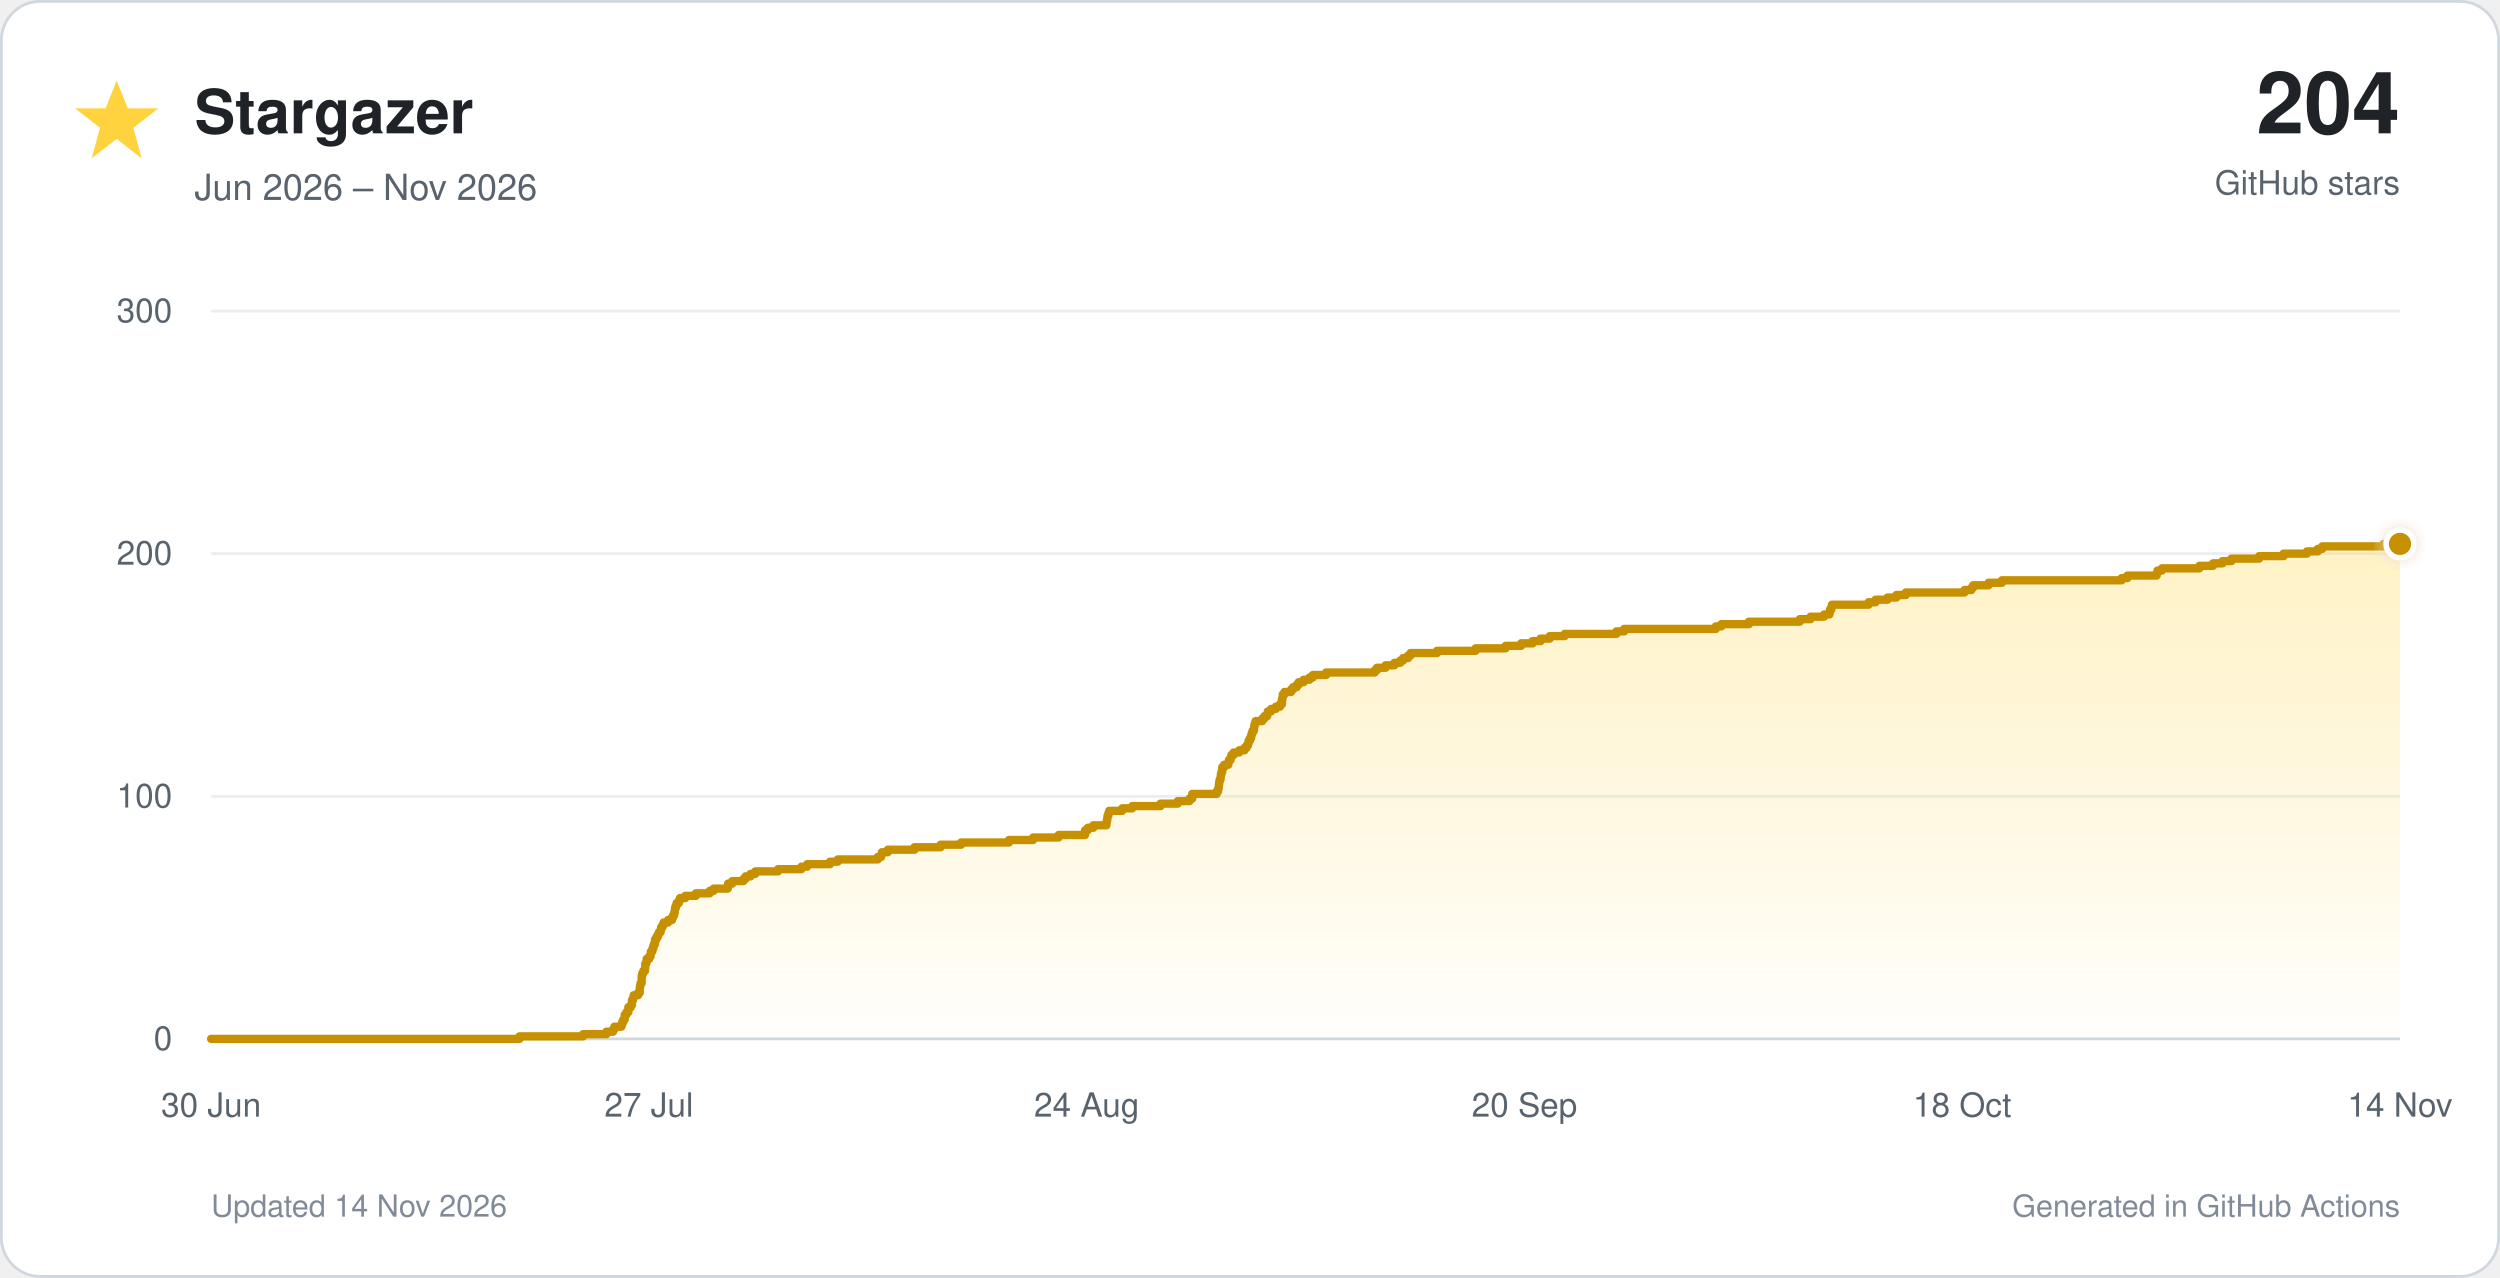
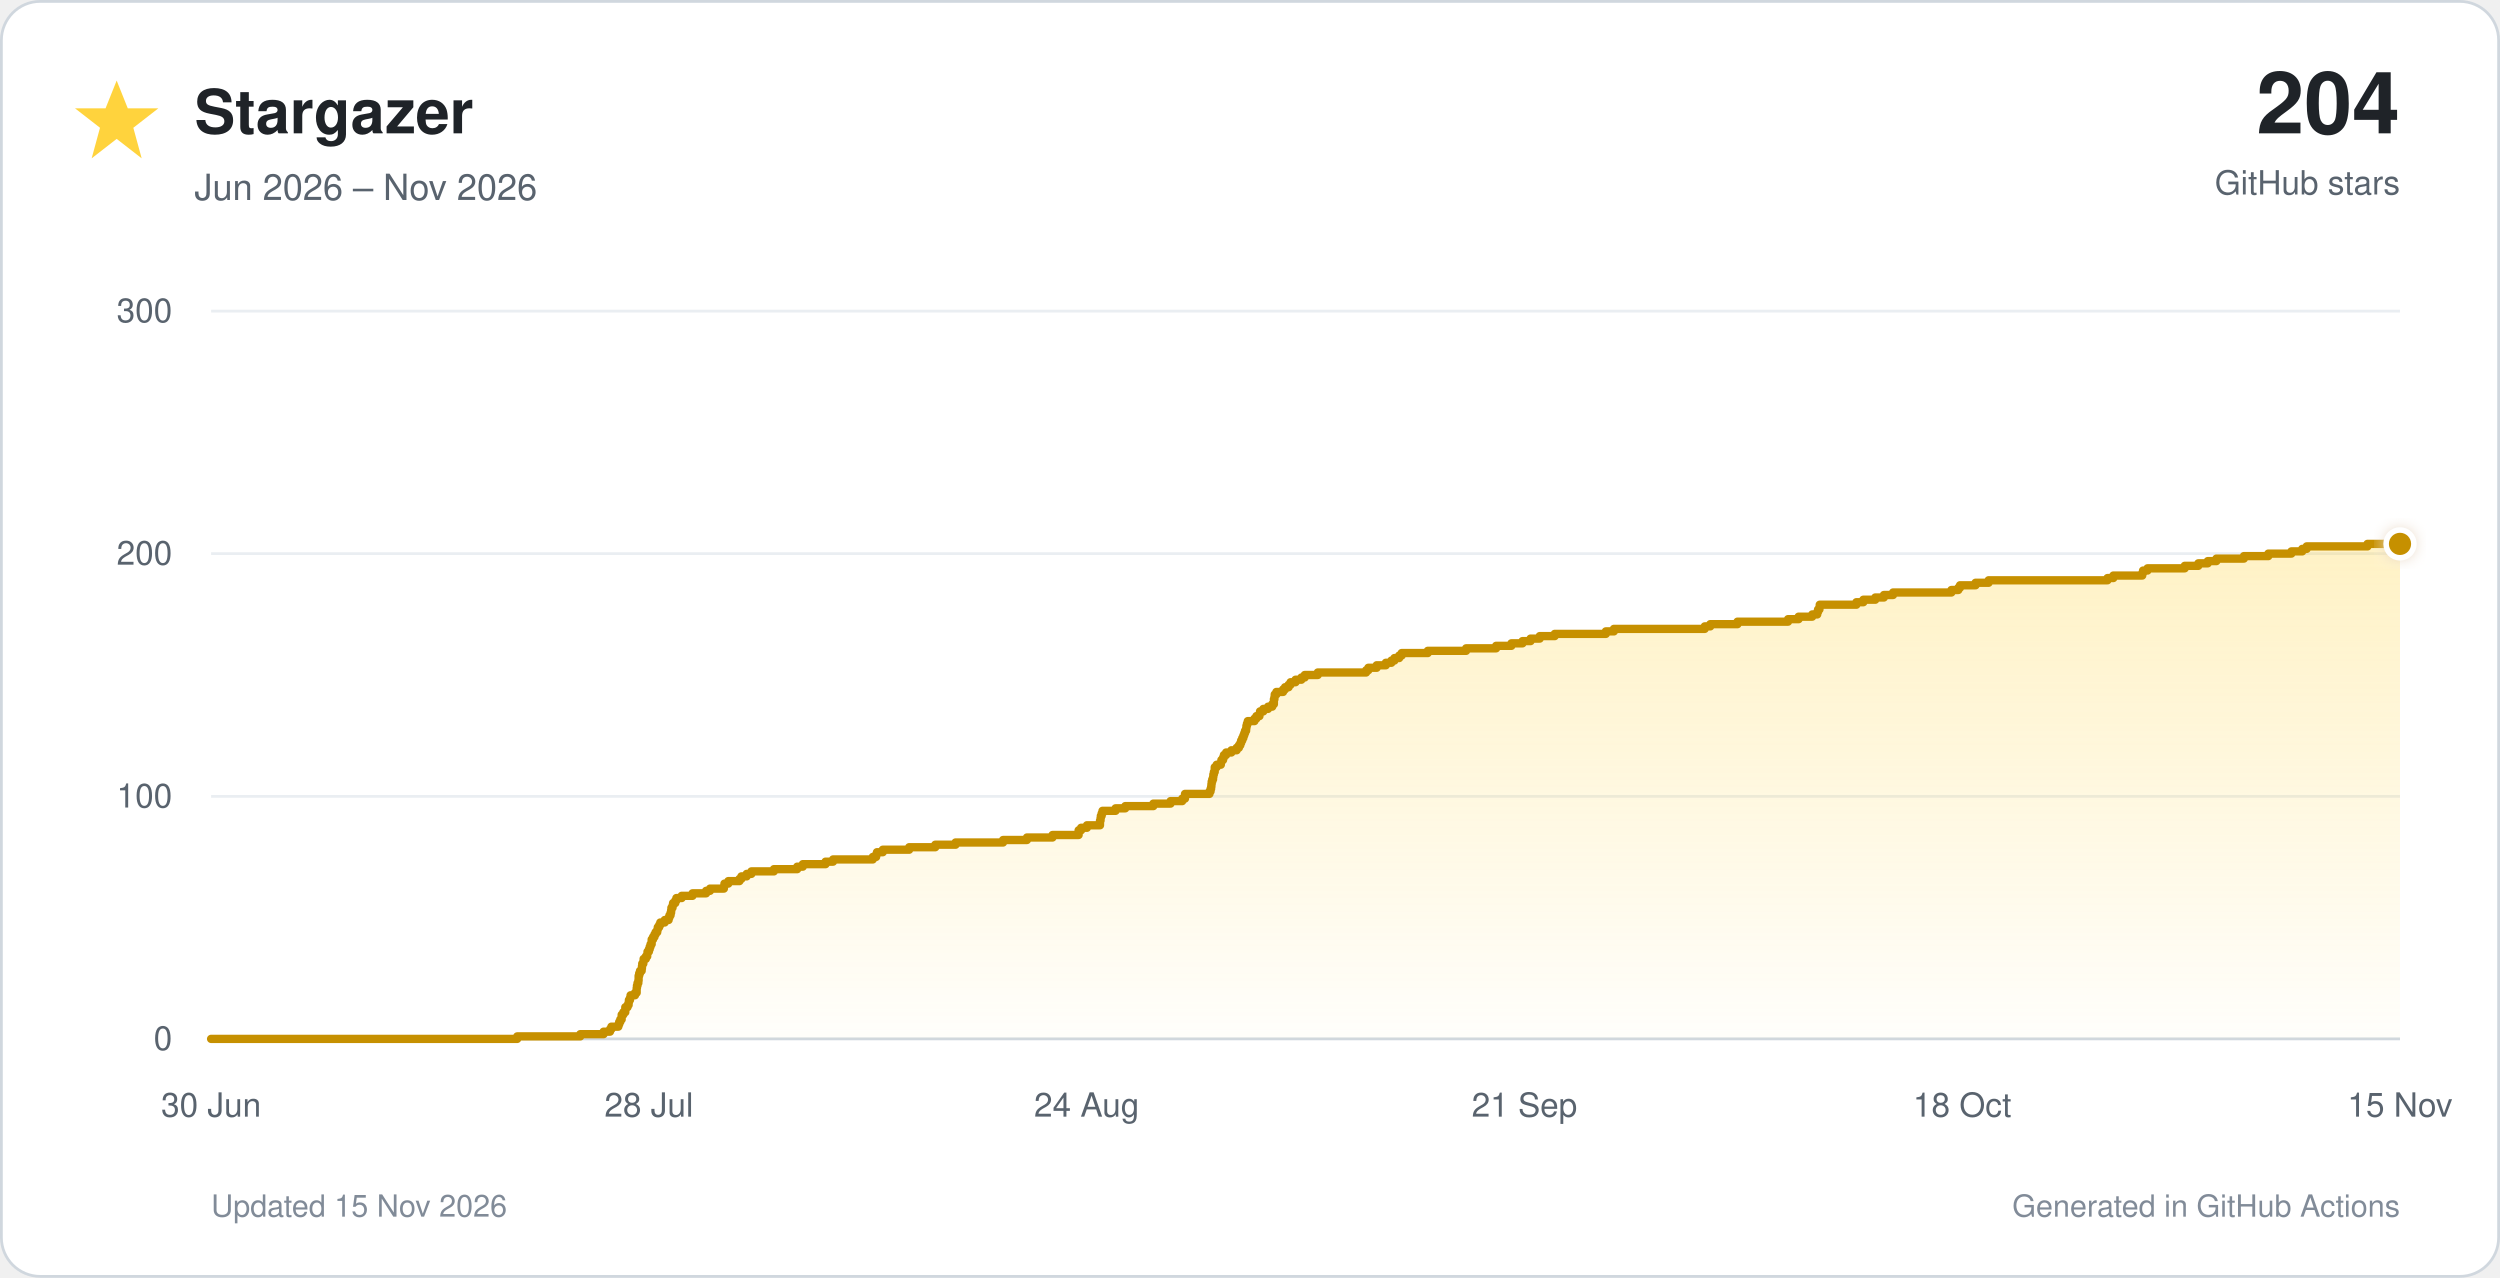
<svg xmlns="http://www.w3.org/2000/svg" viewBox="0 0 900 460" role="img">
  <defs>
    <linearGradient id="star-fill" x1="0" y1="0" x2="0" y2="1">
      <stop offset="0%" stop-color="#ffd33d" stop-opacity="0.30" />
      <stop offset="100%" stop-color="#ffd33d" stop-opacity="0.02" />
    </linearGradient>
    <filter id="glow" x="-40%" y="-40%" width="180%" height="180%">
      <feGaussianBlur stdDeviation="3" result="blur" />
      <feMerge>
        <feMergeNode in="blur" />
        <feMergeNode in="SourceGraphic" />
      </feMerge>
    </filter>
  </defs>
  <style>
    text { font-family: -apple-system, BlinkMacSystemFont, 'Segoe UI', Helvetica, Arial, sans-serif; }
    .tick { fill: #59636e; font-size: 12px; }
  </style>
  <rect x="0.5" y="0.5" width="899" height="459" rx="14" fill="#ffffff" stroke="#d0d7de" />
  <polygon points="42,29 46,39 57,39 48,46 51,57 42,50 33,57 36,46 27,39 38,39" fill="#ffd33d" />
  <text x="70" y="48" font-size="22" font-weight="700" fill="#1f2328">Stargazer</text>
  <text x="70" y="72" font-size="13" fill="#59636e">Jun 2026 – Nov 2026</text>
  <text x="864" y="48" text-anchor="end" font-size="31" font-weight="750" fill="#1f2328">204</text>
  <text x="864" y="70" text-anchor="end" font-size="12" fill="#59636e">GitHub stars</text>
  <line x1="76" y1="374.0" x2="864" y2="374.0" stroke="#d0d7de" stroke-width="1" />
  <text x="62" y="378.0" text-anchor="end" class="tick">0</text>
  <line x1="76" y1="286.7" x2="864" y2="286.7" stroke="#eaeef2" stroke-width="1" />
  <text x="62" y="290.7" text-anchor="end" class="tick">100</text>
  <line x1="76" y1="199.3" x2="864" y2="199.3" stroke="#eaeef2" stroke-width="1" />
  <text x="62" y="203.3" text-anchor="end" class="tick">200</text>
  <line x1="76" y1="112.0" x2="864" y2="112.0" stroke="#eaeef2" stroke-width="1" />
  <text x="62" y="116.0" text-anchor="end" class="tick">300</text>
  <text x="76.0" y="402" text-anchor="middle" class="tick">30 Jun</text>
-   <text x="233.6" y="402" text-anchor="middle" class="tick">27 Jul</text>
+   <text x="233.6" y="402" text-anchor="middle" class="tick">28 Jul</text>
  <text x="391.2" y="402" text-anchor="middle" class="tick">24 Aug</text>
-   <text x="548.8" y="402" text-anchor="middle" class="tick">20 Sep</text>
+   <text x="548.8" y="402" text-anchor="middle" class="tick">21 Sep</text>
  <text x="706.4" y="402" text-anchor="middle" class="tick">18 Oct</text>
-   <text x="864.0" y="402" text-anchor="middle" class="tick">14 Nov</text>
-   <path d="M 76.0 374.0 H 187.0 V 373.1 H 209.9 V 372.3 H 218.3 V 371.4 H 220.7 V 370.5 H 221.2 V 369.6 H 223.7 V 368.8 H 224.0 V 367.9 H 224.4 V 367.0 H 224.9 V 366.1 H 224.9 V 365.3 H 225.5 V 364.4 H 226.2 V 363.5 H 226.2 V 362.6 H 227.1 V 361.8 H 227.5 V 360.9 H 227.5 V 360.0 H 227.9 V 359.2 H 228.1 V 358.3 H 229.7 V 357.4 H 230.3 V 356.5 H 230.3 V 355.7 H 230.4 V 354.8 H 230.6 V 353.9 H 231.0 V 353.0 H 231.0 V 352.2 H 231.0 V 351.3 H 231.2 V 350.4 H 231.6 V 349.5 H 232.2 V 348.7 H 232.3 V 347.8 H 232.3 V 346.9 H 232.7 V 346.1 H 232.8 V 345.2 H 233.7 V 344.3 H 234.2 V 343.4 H 234.3 V 342.6 H 234.8 V 341.7 H 235.1 V 340.8 H 235.4 V 339.9 H 235.8 V 339.1 H 235.8 V 338.2 H 236.3 V 337.3 H 236.8 V 336.4 H 237.2 V 335.6 H 237.8 V 334.7 H 238.0 V 333.8 H 238.5 V 333.0 H 238.9 V 332.1 H 240.5 V 331.2 H 241.9 V 330.3 H 242.3 V 329.5 H 242.7 V 328.6 H 242.9 V 327.7 H 243.0 V 326.8 H 243.3 V 326.0 H 243.6 V 325.1 H 244.4 V 324.2 H 244.8 V 323.3 H 246.7 V 322.5 H 250.5 V 321.6 H 255.5 V 320.7 H 256.9 V 319.9 H 262.0 V 319.0 H 262.1 V 318.1 H 263.6 V 317.2 H 267.6 V 316.4 H 268.4 V 315.5 H 270.2 V 314.6 H 271.9 V 313.7 H 280.1 V 312.9 H 288.5 V 312.0 H 290.6 V 311.1 H 298.8 V 310.2 H 301.6 V 309.4 H 316.0 V 308.5 H 317.2 V 307.6 H 317.5 V 306.8 H 319.6 V 305.9 H 329.2 V 305.0 H 338.6 V 304.1 H 346.0 V 303.3 H 363.2 V 302.4 H 371.9 V 301.5 H 381.1 V 300.6 H 390.6 V 299.8 H 390.6 V 298.9 H 391.6 V 298.0 H 393.6 V 297.1 H 398.3 V 296.3 H 398.4 V 295.4 H 398.6 V 294.5 H 398.7 V 293.7 H 399.0 V 292.8 H 399.3 V 291.9 H 404.0 V 291.0 H 407.6 V 290.2 H 417.8 V 289.3 H 424.0 V 288.4 H 428.2 V 287.5 H 429.2 V 286.7 H 429.2 V 285.8 H 438.0 V 284.9 H 438.5 V 284.0 H 438.7 V 283.2 H 438.8 V 282.3 H 438.9 V 281.4 H 439.1 V 280.6 H 439.4 V 279.7 H 439.5 V 278.8 H 439.7 V 277.9 H 440.0 V 277.1 H 440.0 V 276.2 H 440.7 V 275.3 H 442.2 V 274.4 H 442.4 V 273.6 H 443.0 V 272.7 H 443.3 V 271.8 H 444.1 V 270.9 H 446.1 V 270.1 H 448.0 V 269.2 H 448.8 V 268.3 H 449.3 V 267.5 H 449.5 V 266.6 H 450.0 V 265.7 H 450.4 V 264.8 H 450.6 V 264.0 H 450.9 V 263.1 H 451.4 V 262.2 H 451.5 V 261.3 H 451.7 V 260.5 H 452.0 V 259.6 H 454.4 V 258.7 H 455.2 V 257.8 H 456.2 V 257.0 H 456.4 V 256.1 H 457.6 V 255.2 H 459.3 V 254.4 H 460.8 V 253.5 H 461.5 V 252.6 H 461.5 V 251.7 H 461.7 V 250.9 H 461.8 V 250.0 H 462.4 V 249.1 H 464.8 V 248.2 H 465.5 V 247.4 H 466.8 V 246.5 H 467.5 V 245.6 H 469.3 V 244.7 H 471.4 V 243.9 H 472.6 V 243.0 H 477.4 V 242.1 H 494.9 V 241.3 H 495.7 V 240.4 H 498.8 V 239.5 H 502.0 V 238.6 H 504.1 V 237.8 H 505.1 V 236.9 H 506.9 V 236.0 H 507.8 V 235.1 H 517.3 V 234.3 H 531.2 V 233.4 H 542.0 V 232.5 H 547.6 V 231.6 H 551.7 V 230.8 H 554.6 V 229.9 H 557.9 V 229.0 H 563.3 V 228.2 H 581.9 V 227.3 H 584.7 V 226.4 H 617.7 V 225.5 H 619.7 V 224.7 H 629.6 V 223.8 H 647.9 V 222.9 H 651.8 V 222.0 H 656.7 V 221.2 H 658.6 V 220.3 H 658.8 V 219.4 H 659.3 V 218.5 H 659.5 V 217.7 H 672.7 V 216.8 H 675.2 V 215.9 H 679.5 V 215.1 H 682.7 V 214.2 H 686.1 V 213.3 H 707.2 V 212.4 H 709.7 V 211.6 H 710.3 V 210.7 H 715.9 V 209.8 H 720.7 V 208.9 H 763.8 V 208.1 H 765.9 V 207.2 H 776.4 V 206.3 H 776.7 V 205.4 H 778.3 V 204.6 H 791.8 V 203.7 H 796.7 V 202.8 H 800.1 V 202.0 H 803.3 V 201.1 H 813.3 V 200.2 H 822.1 V 199.3 H 830.5 V 198.5 H 834.4 V 197.6 H 836.0 V 196.7 H 858.1 V 195.8 H 864.0 V 374 H 76.0 Z" fill="url(#star-fill)" />
-   <path d="M 76.0 374.0 H 187.0 V 373.1 H 209.9 V 372.3 H 218.3 V 371.4 H 220.7 V 370.5 H 221.2 V 369.6 H 223.7 V 368.8 H 224.0 V 367.9 H 224.4 V 367.0 H 224.9 V 366.1 H 224.9 V 365.3 H 225.5 V 364.4 H 226.2 V 363.5 H 226.2 V 362.6 H 227.1 V 361.8 H 227.5 V 360.9 H 227.5 V 360.0 H 227.9 V 359.2 H 228.1 V 358.3 H 229.7 V 357.4 H 230.3 V 356.5 H 230.3 V 355.7 H 230.4 V 354.8 H 230.6 V 353.9 H 231.0 V 353.0 H 231.0 V 352.2 H 231.0 V 351.3 H 231.2 V 350.4 H 231.6 V 349.5 H 232.2 V 348.7 H 232.3 V 347.8 H 232.3 V 346.9 H 232.7 V 346.1 H 232.8 V 345.2 H 233.7 V 344.3 H 234.2 V 343.4 H 234.3 V 342.6 H 234.8 V 341.7 H 235.1 V 340.8 H 235.4 V 339.9 H 235.8 V 339.1 H 235.8 V 338.2 H 236.3 V 337.3 H 236.8 V 336.4 H 237.2 V 335.6 H 237.8 V 334.7 H 238.0 V 333.8 H 238.5 V 333.0 H 238.9 V 332.1 H 240.5 V 331.2 H 241.9 V 330.3 H 242.3 V 329.5 H 242.7 V 328.6 H 242.9 V 327.7 H 243.0 V 326.8 H 243.3 V 326.0 H 243.6 V 325.1 H 244.4 V 324.2 H 244.8 V 323.3 H 246.7 V 322.5 H 250.5 V 321.6 H 255.5 V 320.7 H 256.9 V 319.9 H 262.0 V 319.0 H 262.1 V 318.1 H 263.6 V 317.2 H 267.6 V 316.4 H 268.4 V 315.5 H 270.2 V 314.6 H 271.9 V 313.7 H 280.1 V 312.9 H 288.5 V 312.0 H 290.6 V 311.1 H 298.8 V 310.2 H 301.6 V 309.4 H 316.0 V 308.5 H 317.2 V 307.6 H 317.5 V 306.8 H 319.6 V 305.9 H 329.2 V 305.0 H 338.6 V 304.1 H 346.0 V 303.3 H 363.2 V 302.4 H 371.9 V 301.5 H 381.1 V 300.6 H 390.6 V 299.8 H 390.6 V 298.9 H 391.6 V 298.0 H 393.6 V 297.1 H 398.3 V 296.3 H 398.4 V 295.4 H 398.6 V 294.5 H 398.7 V 293.7 H 399.0 V 292.8 H 399.3 V 291.9 H 404.0 V 291.0 H 407.6 V 290.2 H 417.8 V 289.3 H 424.0 V 288.4 H 428.2 V 287.5 H 429.2 V 286.7 H 429.2 V 285.8 H 438.0 V 284.9 H 438.5 V 284.0 H 438.7 V 283.2 H 438.8 V 282.3 H 438.9 V 281.4 H 439.1 V 280.6 H 439.4 V 279.7 H 439.5 V 278.8 H 439.7 V 277.9 H 440.0 V 277.1 H 440.0 V 276.2 H 440.7 V 275.3 H 442.2 V 274.4 H 442.4 V 273.6 H 443.0 V 272.7 H 443.3 V 271.8 H 444.1 V 270.9 H 446.1 V 270.1 H 448.0 V 269.2 H 448.8 V 268.3 H 449.3 V 267.5 H 449.5 V 266.6 H 450.0 V 265.7 H 450.4 V 264.8 H 450.6 V 264.0 H 450.9 V 263.1 H 451.4 V 262.2 H 451.5 V 261.3 H 451.7 V 260.5 H 452.0 V 259.6 H 454.4 V 258.7 H 455.2 V 257.8 H 456.2 V 257.0 H 456.4 V 256.1 H 457.6 V 255.2 H 459.3 V 254.4 H 460.8 V 253.5 H 461.5 V 252.6 H 461.5 V 251.7 H 461.7 V 250.9 H 461.8 V 250.0 H 462.4 V 249.1 H 464.8 V 248.2 H 465.5 V 247.4 H 466.8 V 246.5 H 467.5 V 245.6 H 469.3 V 244.7 H 471.4 V 243.9 H 472.6 V 243.0 H 477.4 V 242.1 H 494.9 V 241.3 H 495.7 V 240.4 H 498.8 V 239.5 H 502.0 V 238.6 H 504.1 V 237.8 H 505.1 V 236.9 H 506.9 V 236.0 H 507.8 V 235.1 H 517.3 V 234.3 H 531.2 V 233.4 H 542.0 V 232.5 H 547.6 V 231.6 H 551.7 V 230.8 H 554.6 V 229.9 H 557.9 V 229.0 H 563.3 V 228.2 H 581.9 V 227.3 H 584.7 V 226.4 H 617.7 V 225.5 H 619.7 V 224.7 H 629.6 V 223.8 H 647.9 V 222.9 H 651.8 V 222.0 H 656.7 V 221.2 H 658.6 V 220.3 H 658.8 V 219.4 H 659.3 V 218.5 H 659.5 V 217.7 H 672.7 V 216.8 H 675.2 V 215.9 H 679.5 V 215.1 H 682.7 V 214.2 H 686.1 V 213.3 H 707.2 V 212.4 H 709.7 V 211.6 H 710.3 V 210.7 H 715.9 V 209.8 H 720.7 V 208.9 H 763.8 V 208.1 H 765.9 V 207.2 H 776.4 V 206.3 H 776.7 V 205.4 H 778.3 V 204.6 H 791.8 V 203.7 H 796.7 V 202.8 H 800.1 V 202.0 H 803.3 V 201.1 H 813.3 V 200.2 H 822.1 V 199.3 H 830.5 V 198.5 H 834.4 V 197.6 H 836.0 V 196.7 H 858.1 V 195.8 H 864.0" fill="none" stroke="#c69000" stroke-width="3" stroke-linecap="round" stroke-linejoin="round" />
+   <text x="864.0" y="402" text-anchor="middle" class="tick">15 Nov</text>
+   <path d="M 76.0 374.0 H 186.2 V 373.1 H 208.9 V 372.3 H 217.3 V 371.4 H 219.6 V 370.5 H 220.1 V 369.6 H 222.6 V 368.8 H 222.9 V 367.9 H 223.3 V 367.0 H 223.8 V 366.1 H 223.8 V 365.3 H 224.4 V 364.4 H 225.1 V 363.5 H 225.1 V 362.6 H 225.9 V 361.8 H 226.3 V 360.9 H 226.4 V 360.0 H 226.8 V 359.2 H 227.0 V 358.3 H 228.6 V 357.4 H 229.2 V 356.5 H 229.2 V 355.7 H 229.3 V 354.8 H 229.5 V 353.9 H 229.8 V 353.0 H 229.9 V 352.2 H 229.9 V 351.3 H 230.1 V 350.4 H 230.4 V 349.5 H 231.0 V 348.7 H 231.1 V 347.8 H 231.2 V 346.9 H 231.6 V 346.1 H 231.7 V 345.2 H 232.5 V 344.3 H 233.0 V 343.4 H 233.1 V 342.6 H 233.6 V 341.7 H 233.9 V 340.8 H 234.2 V 339.9 H 234.6 V 339.1 H 234.6 V 338.2 H 235.1 V 337.3 H 235.6 V 336.4 H 236.0 V 335.6 H 236.6 V 334.7 H 236.8 V 333.8 H 237.3 V 333.0 H 237.7 V 332.1 H 239.3 V 331.2 H 240.7 V 330.3 H 241.0 V 329.5 H 241.4 V 328.6 H 241.6 V 327.7 H 241.7 V 326.8 H 242.1 V 326.0 H 242.3 V 325.1 H 243.1 V 324.2 H 243.5 V 323.3 H 245.4 V 322.5 H 249.3 V 321.6 H 254.2 V 320.7 H 255.6 V 319.9 H 260.6 V 319.0 H 260.8 V 318.1 H 262.2 V 317.2 H 266.2 V 316.4 H 266.9 V 315.5 H 268.8 V 314.6 H 270.5 V 313.7 H 278.6 V 312.9 H 287.0 V 312.0 H 289.0 V 311.1 H 297.2 V 310.2 H 299.9 V 309.4 H 314.2 V 308.5 H 315.4 V 307.6 H 315.7 V 306.8 H 317.8 V 305.9 H 327.3 V 305.0 H 336.7 V 304.1 H 344.0 V 303.3 H 361.1 V 302.4 H 369.7 V 301.5 H 378.9 V 300.6 H 388.3 V 299.8 H 388.3 V 298.9 H 389.2 V 298.0 H 391.3 V 297.1 H 396.0 V 296.3 H 396.0 V 295.4 H 396.2 V 294.5 H 396.3 V 293.7 H 396.6 V 292.8 H 396.9 V 291.9 H 401.6 V 291.0 H 405.1 V 290.2 H 415.2 V 289.3 H 421.4 V 288.4 H 425.6 V 287.5 H 426.6 V 286.7 H 426.6 V 285.8 H 435.4 V 284.9 H 435.8 V 284.0 H 436.0 V 283.2 H 436.1 V 282.3 H 436.2 V 281.4 H 436.4 V 280.6 H 436.7 V 279.7 H 436.8 V 278.8 H 437.0 V 277.9 H 437.3 V 277.1 H 437.3 V 276.2 H 438.0 V 275.3 H 439.5 V 274.4 H 439.7 V 273.6 H 440.3 V 272.7 H 440.6 V 271.8 H 441.4 V 270.9 H 443.3 V 270.1 H 445.2 V 269.2 H 446.0 V 268.3 H 446.5 V 267.5 H 446.8 V 266.6 H 447.2 V 265.7 H 447.6 V 264.8 H 447.9 V 264.0 H 448.2 V 263.1 H 448.6 V 262.2 H 448.7 V 261.3 H 448.9 V 260.5 H 449.2 V 259.6 H 451.6 V 258.7 H 452.3 V 257.8 H 453.4 V 257.0 H 453.6 V 256.1 H 454.8 V 255.2 H 456.5 V 254.4 H 458.0 V 253.5 H 458.6 V 252.6 H 458.6 V 251.7 H 458.8 V 250.9 H 458.9 V 250.0 H 459.5 V 249.1 H 461.9 V 248.2 H 462.6 V 247.4 H 463.9 V 246.5 H 464.6 V 245.6 H 466.4 V 244.7 H 468.5 V 243.9 H 469.7 V 243.0 H 474.4 V 242.1 H 491.8 V 241.3 H 492.6 V 240.4 H 495.6 V 239.5 H 498.9 V 238.6 H 500.9 V 237.8 H 502.0 V 236.9 H 503.7 V 236.0 H 504.6 V 235.1 H 514.0 V 234.3 H 527.8 V 233.4 H 538.6 V 232.5 H 544.1 V 231.6 H 548.1 V 230.8 H 551.0 V 229.9 H 554.3 V 229.0 H 559.7 V 228.2 H 578.1 V 227.3 H 581.0 V 226.4 H 613.7 V 225.5 H 615.7 V 224.7 H 625.5 V 223.8 H 643.7 V 222.9 H 647.5 V 222.0 H 652.4 V 221.2 H 654.2 V 220.3 H 654.5 V 219.4 H 655.0 V 218.5 H 655.1 V 217.7 H 668.3 V 216.8 H 670.8 V 215.9 H 675.1 V 215.1 H 678.2 V 214.2 H 681.5 V 213.3 H 702.5 V 212.4 H 705.0 V 211.6 H 705.6 V 210.7 H 711.2 V 209.8 H 715.9 V 208.9 H 758.7 V 208.1 H 760.8 V 207.2 H 771.2 V 206.3 H 771.5 V 205.4 H 773.1 V 204.6 H 786.5 V 203.7 H 791.4 V 202.8 H 794.8 V 202.0 H 797.9 V 201.1 H 807.8 V 200.2 H 816.6 V 199.3 H 824.9 V 198.5 H 828.8 V 197.6 H 830.4 V 196.7 H 852.3 V 195.8 H 864.0 V 374 H 76.0 Z" fill="url(#star-fill)" />
+   <path d="M 76.0 374.0 H 186.2 V 373.1 H 208.9 V 372.3 H 217.3 V 371.4 H 219.6 V 370.5 H 220.1 V 369.6 H 222.6 V 368.8 H 222.9 V 367.9 H 223.3 V 367.0 H 223.8 V 366.1 H 223.8 V 365.3 H 224.4 V 364.4 H 225.1 V 363.5 H 225.1 V 362.6 H 225.9 V 361.8 H 226.3 V 360.9 H 226.4 V 360.0 H 226.8 V 359.2 H 227.0 V 358.3 H 228.6 V 357.4 H 229.2 V 356.5 H 229.2 V 355.7 H 229.3 V 354.8 H 229.5 V 353.9 H 229.8 V 353.0 H 229.9 V 352.2 H 229.9 V 351.3 H 230.1 V 350.4 H 230.4 V 349.5 H 231.0 V 348.7 H 231.1 V 347.8 H 231.2 V 346.9 H 231.6 V 346.1 H 231.7 V 345.2 H 232.5 V 344.3 H 233.0 V 343.4 H 233.1 V 342.6 H 233.6 V 341.7 H 233.9 V 340.8 H 234.2 V 339.9 H 234.6 V 339.1 H 234.6 V 338.2 H 235.1 V 337.3 H 235.6 V 336.4 H 236.0 V 335.6 H 236.6 V 334.7 H 236.8 V 333.8 H 237.3 V 333.0 H 237.7 V 332.1 H 239.3 V 331.2 H 240.7 V 330.3 H 241.0 V 329.5 H 241.4 V 328.6 H 241.6 V 327.7 H 241.7 V 326.8 H 242.1 V 326.0 H 242.3 V 325.1 H 243.1 V 324.2 H 243.5 V 323.3 H 245.4 V 322.5 H 249.3 V 321.6 H 254.2 V 320.7 H 255.6 V 319.9 H 260.6 V 319.0 H 260.8 V 318.1 H 262.2 V 317.2 H 266.2 V 316.4 H 266.9 V 315.5 H 268.8 V 314.6 H 270.5 V 313.7 H 278.6 V 312.9 H 287.0 V 312.0 H 289.0 V 311.1 H 297.2 V 310.2 H 299.9 V 309.4 H 314.2 V 308.5 H 315.4 V 307.6 H 315.7 V 306.8 H 317.8 V 305.9 H 327.3 V 305.0 H 336.7 V 304.1 H 344.0 V 303.3 H 361.1 V 302.4 H 369.7 V 301.5 H 378.9 V 300.6 H 388.3 V 299.8 H 388.3 V 298.9 H 389.2 V 298.0 H 391.3 V 297.1 H 396.0 V 296.3 H 396.0 V 295.4 H 396.2 V 294.5 H 396.3 V 293.7 H 396.6 V 292.8 H 396.9 V 291.9 H 401.6 V 291.0 H 405.1 V 290.2 H 415.2 V 289.3 H 421.4 V 288.4 H 425.6 V 287.5 H 426.6 V 286.7 H 426.6 V 285.8 H 435.4 V 284.9 H 435.8 V 284.0 H 436.0 V 283.2 H 436.1 V 282.3 H 436.2 V 281.4 H 436.4 V 280.6 H 436.7 V 279.7 H 436.8 V 278.8 H 437.0 V 277.9 H 437.3 V 277.1 H 437.3 V 276.2 H 438.0 V 275.3 H 439.5 V 274.4 H 439.7 V 273.6 H 440.3 V 272.7 H 440.6 V 271.8 H 441.4 V 270.9 H 443.3 V 270.1 H 445.2 V 269.2 H 446.0 V 268.3 H 446.5 V 267.5 H 446.8 V 266.6 H 447.2 V 265.7 H 447.6 V 264.8 H 447.9 V 264.0 H 448.2 V 263.1 H 448.6 V 262.2 H 448.7 V 261.3 H 448.9 V 260.5 H 449.2 V 259.6 H 451.6 V 258.7 H 452.3 V 257.8 H 453.4 V 257.0 H 453.6 V 256.1 H 454.8 V 255.2 H 456.5 V 254.4 H 458.0 V 253.5 H 458.6 V 252.6 H 458.6 V 251.7 H 458.8 V 250.9 H 458.9 V 250.0 H 459.5 V 249.1 H 461.9 V 248.2 H 462.6 V 247.4 H 463.9 V 246.5 H 464.6 V 245.6 H 466.4 V 244.7 H 468.5 V 243.9 H 469.7 V 243.0 H 474.4 V 242.1 H 491.8 V 241.3 H 492.6 V 240.4 H 495.6 V 239.5 H 498.9 V 238.6 H 500.9 V 237.8 H 502.0 V 236.9 H 503.7 V 236.0 H 504.6 V 235.1 H 514.0 V 234.3 H 527.8 V 233.4 H 538.6 V 232.5 H 544.1 V 231.6 H 548.1 V 230.8 H 551.0 V 229.9 H 554.3 V 229.0 H 559.7 V 228.2 H 578.1 V 227.3 H 581.0 V 226.4 H 613.7 V 225.5 H 615.7 V 224.7 H 625.5 V 223.8 H 643.7 V 222.9 H 647.5 V 222.0 H 652.4 V 221.2 H 654.2 V 220.3 H 654.5 V 219.4 H 655.0 V 218.5 H 655.1 V 217.7 H 668.3 V 216.8 H 670.8 V 215.9 H 675.1 V 215.1 H 678.2 V 214.2 H 681.5 V 213.3 H 702.5 V 212.4 H 705.0 V 211.6 H 705.6 V 210.7 H 711.2 V 209.8 H 715.9 V 208.9 H 758.7 V 208.1 H 760.8 V 207.2 H 771.2 V 206.3 H 771.5 V 205.4 H 773.1 V 204.6 H 786.5 V 203.7 H 791.4 V 202.8 H 794.8 V 202.0 H 797.9 V 201.1 H 807.8 V 200.2 H 816.6 V 199.3 H 824.9 V 198.5 H 828.8 V 197.6 H 830.4 V 196.7 H 852.3 V 195.8 H 864.0" fill="none" stroke="#c69000" stroke-width="3" stroke-linecap="round" stroke-linejoin="round" />
  <circle cx="864.0" cy="195.8" r="5" fill="#c69000" stroke="#ffffff" stroke-width="2" filter="url(#glow)" />
-   <text x="76" y="438" font-size="11" fill="#818b98">Updated 14 Nov 2026</text>
+   <text x="76" y="438" font-size="11" fill="#818b98">Updated 15 Nov 2026</text>
  <text x="864" y="438" text-anchor="end" font-size="11" fill="#818b98">Generated in GitHub Actions</text>
</svg>
